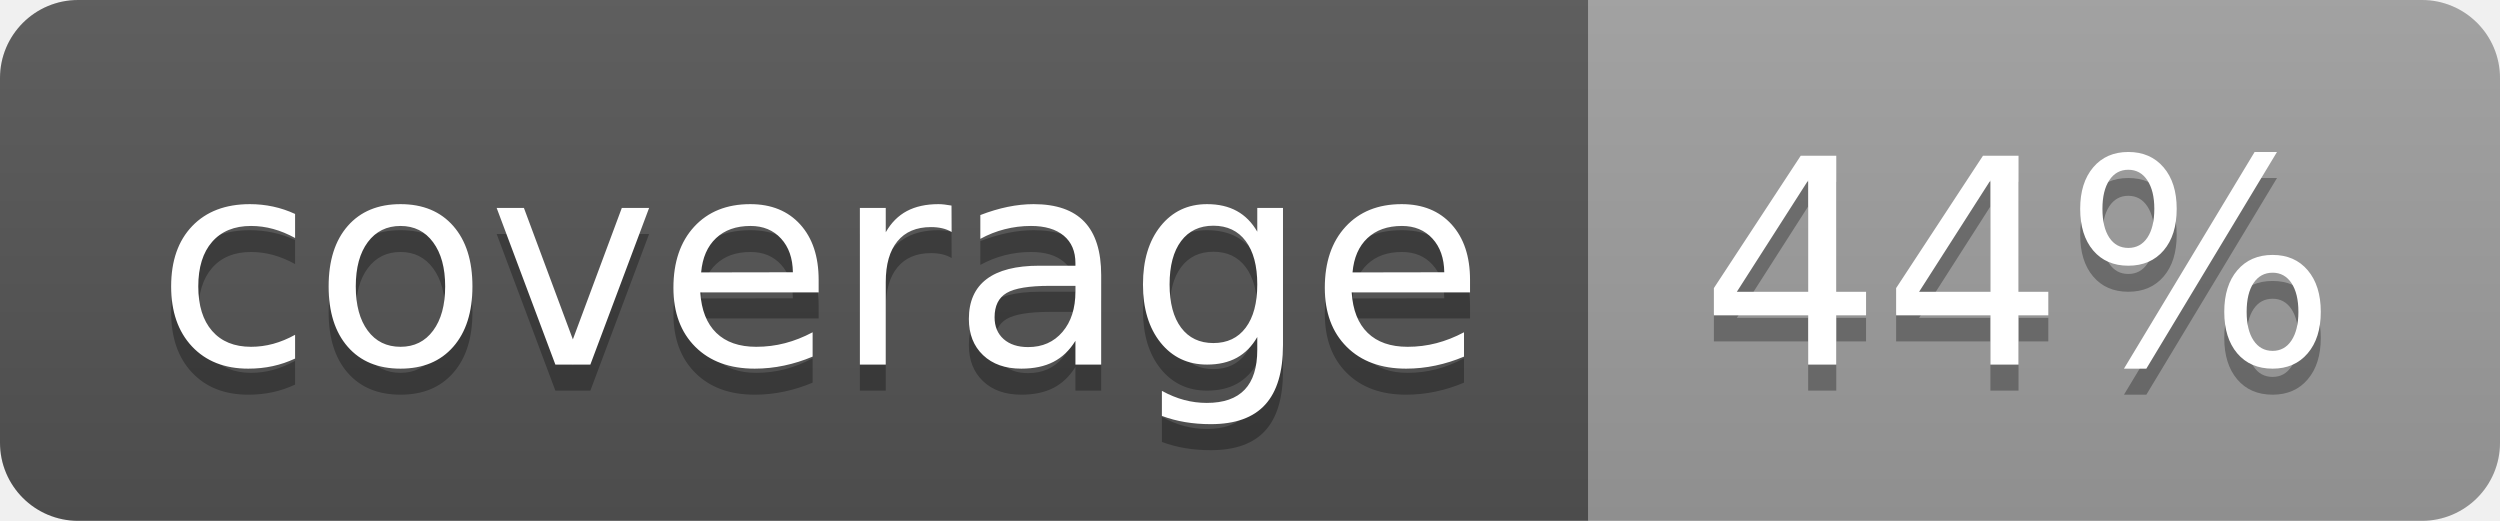
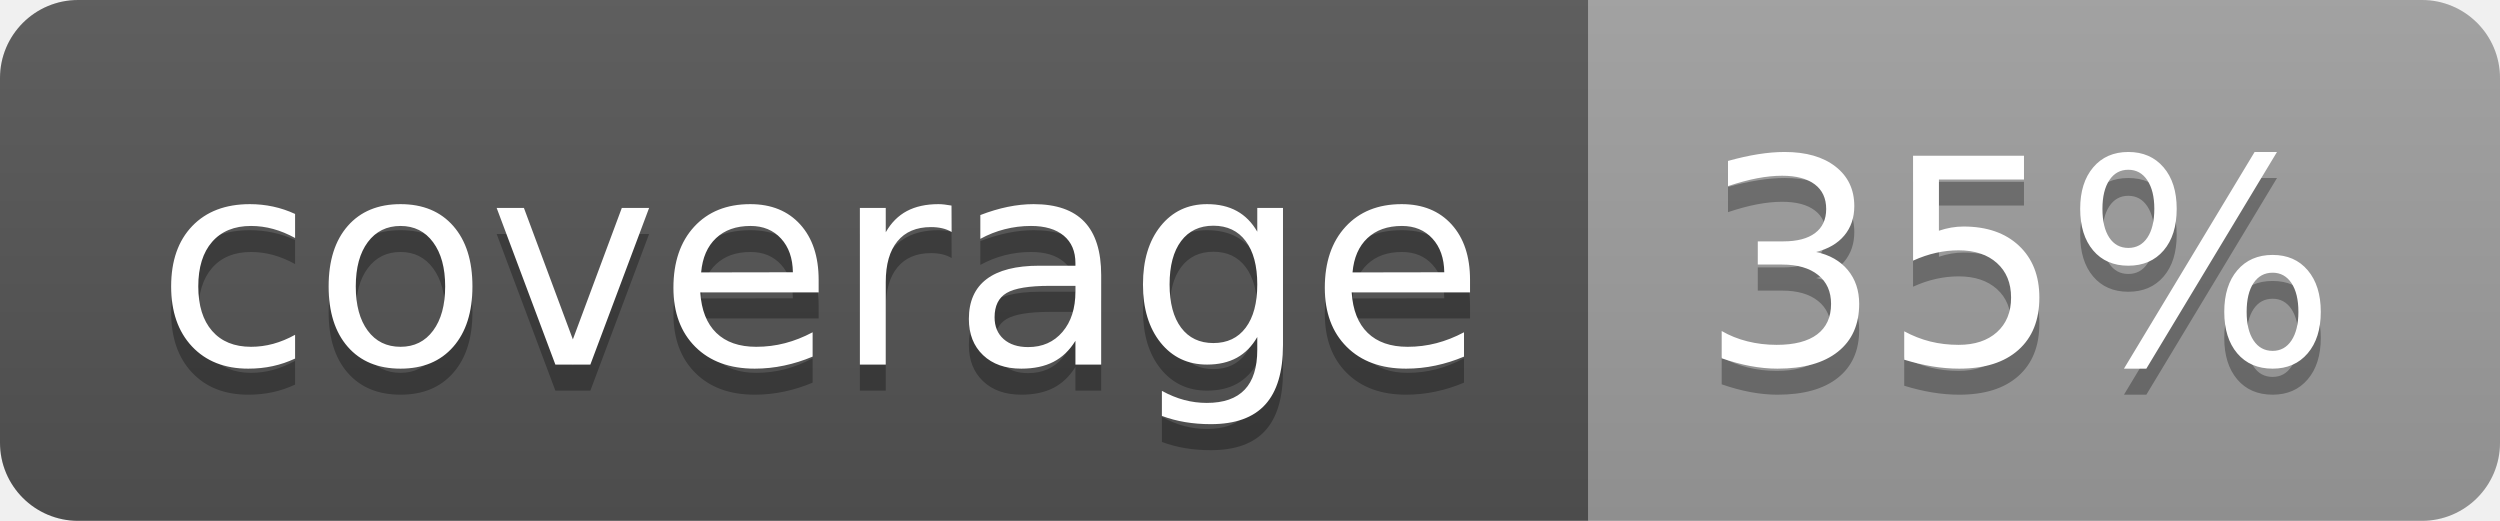
<svg xmlns="http://www.w3.org/2000/svg" width="96" height="20">
  <linearGradient id="b" x2="0" y2="100%">
    <stop offset="0" stop-color="#bbb" stop-opacity=".1" />
    <stop offset="1" stop-opacity=".1" />
  </linearGradient>
  <clipPath id="a">
    <rect width="96" height="20" rx="3" fill="#fff" />
  </clipPath>
  <g clip-path="url(#a)">
    <path fill="#555" d="M0 0h61v20H0z" />
    <path fill="#9F9F9F" d="M61 0h35v20H61z" />
    <path fill="url(#b)" d="M0 0h96v20H0z" />
  </g>
  <g fill="#fff" text-anchor="middle" font-family="DejaVu Sans,Verdana,Geneva,sans-serif" font-size="110">
    <text x="315" y="150" fill="#010101" fill-opacity=".3" transform="scale(.1)" textLength="510">coverage</text>
    <text x="315" y="140" transform="scale(.1)" textLength="510">coverage</text>
-     <text x="775" y="150" fill="#010101" fill-opacity=".3" transform="scale(.1)" textLength="250">44%</text>
-     <text x="775" y="140" transform="scale(.1)" textLength="250">44%</text>
+     <text x="775" y="150" fill="#010101" fill-opacity=".3" transform="scale(.1)" textLength="250">35%</text>
+     <text x="775" y="140" transform="scale(.1)" textLength="250">35%</text>
  </g>
</svg>
